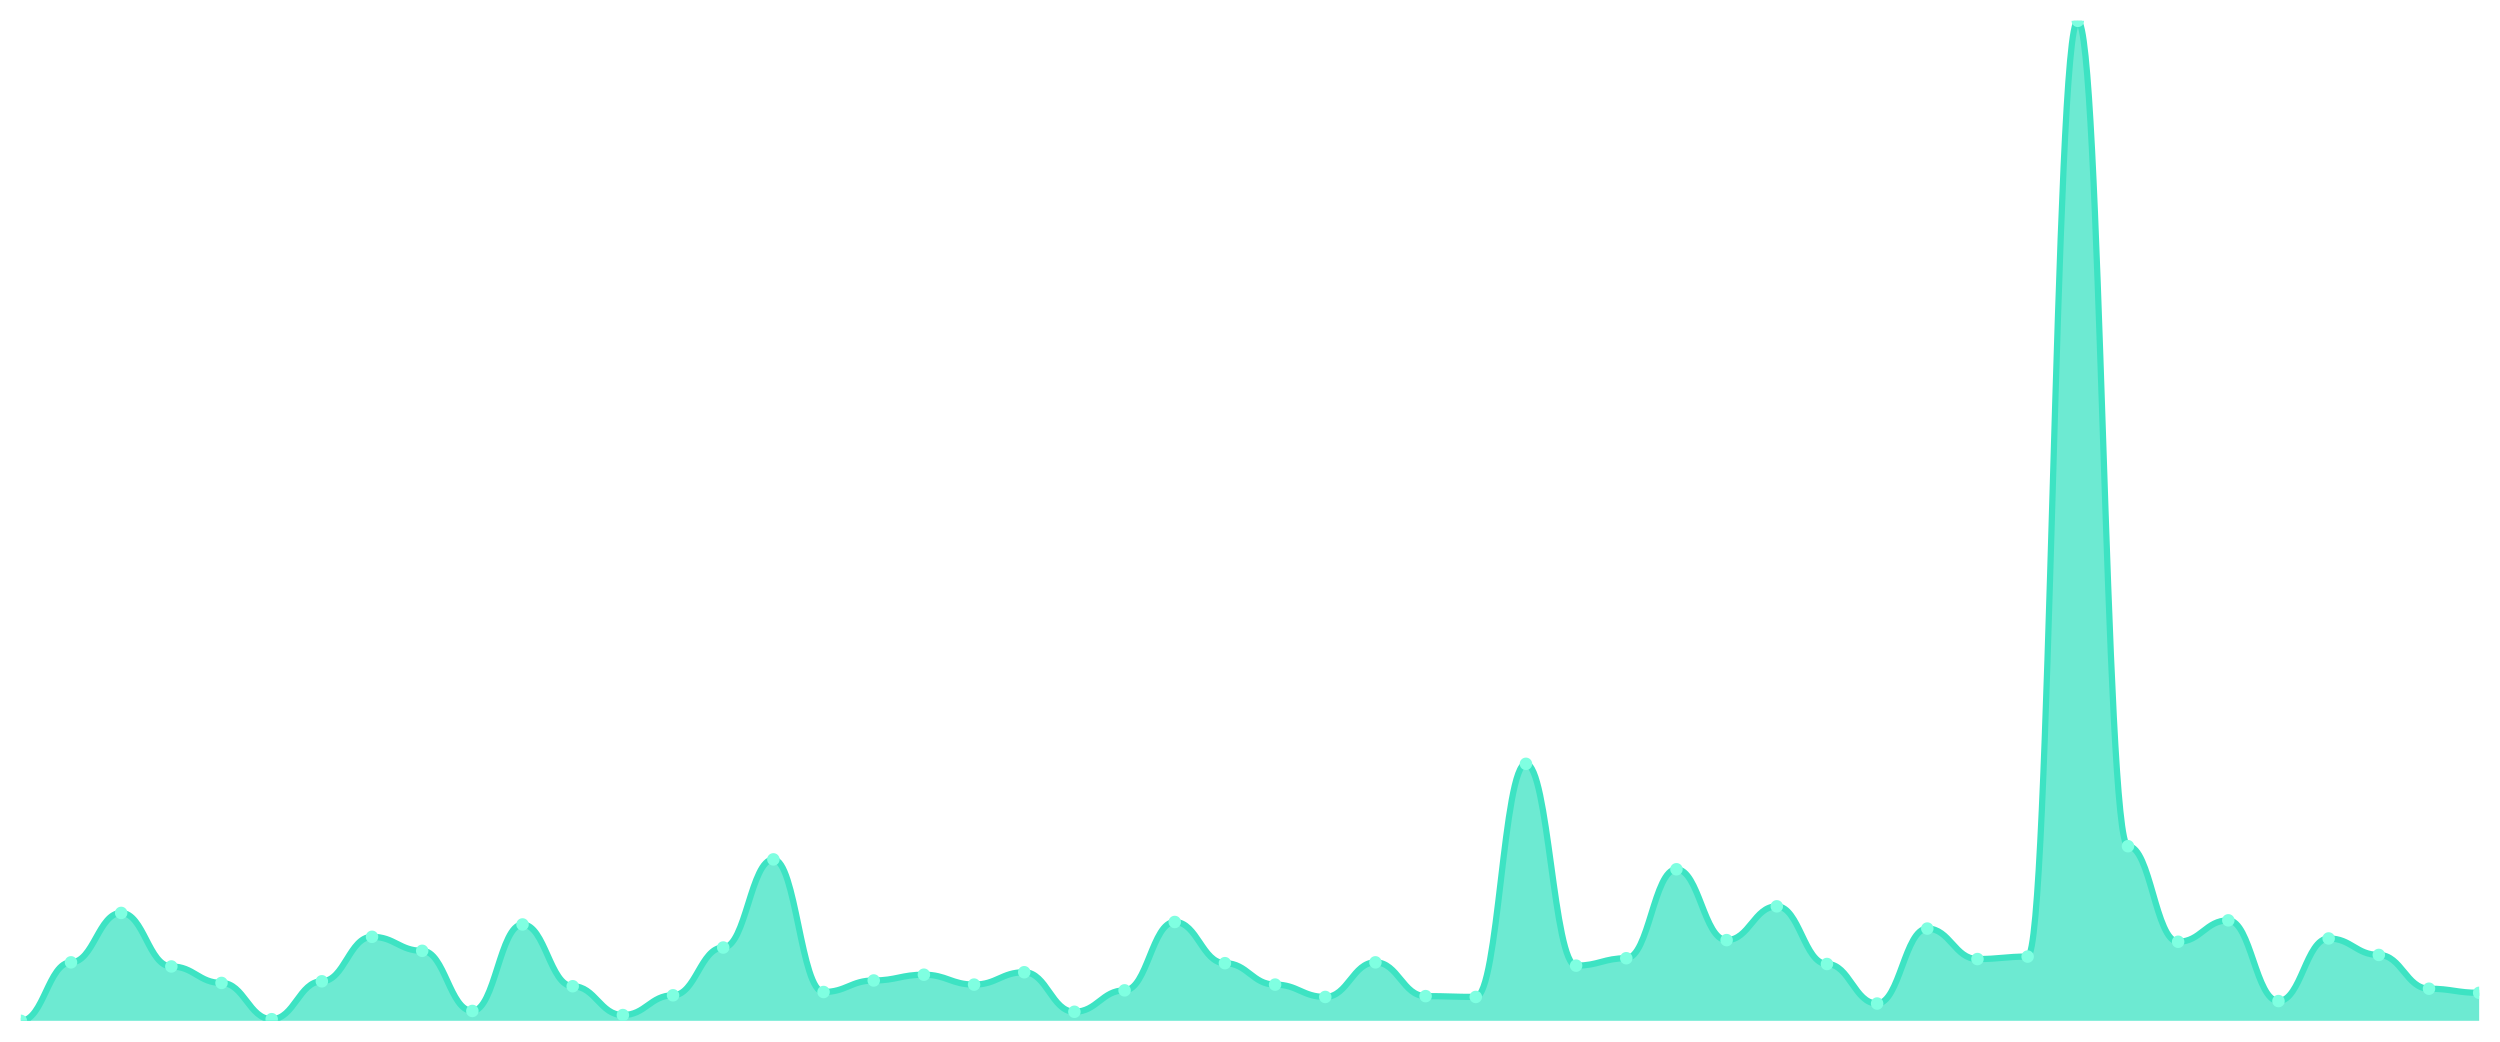
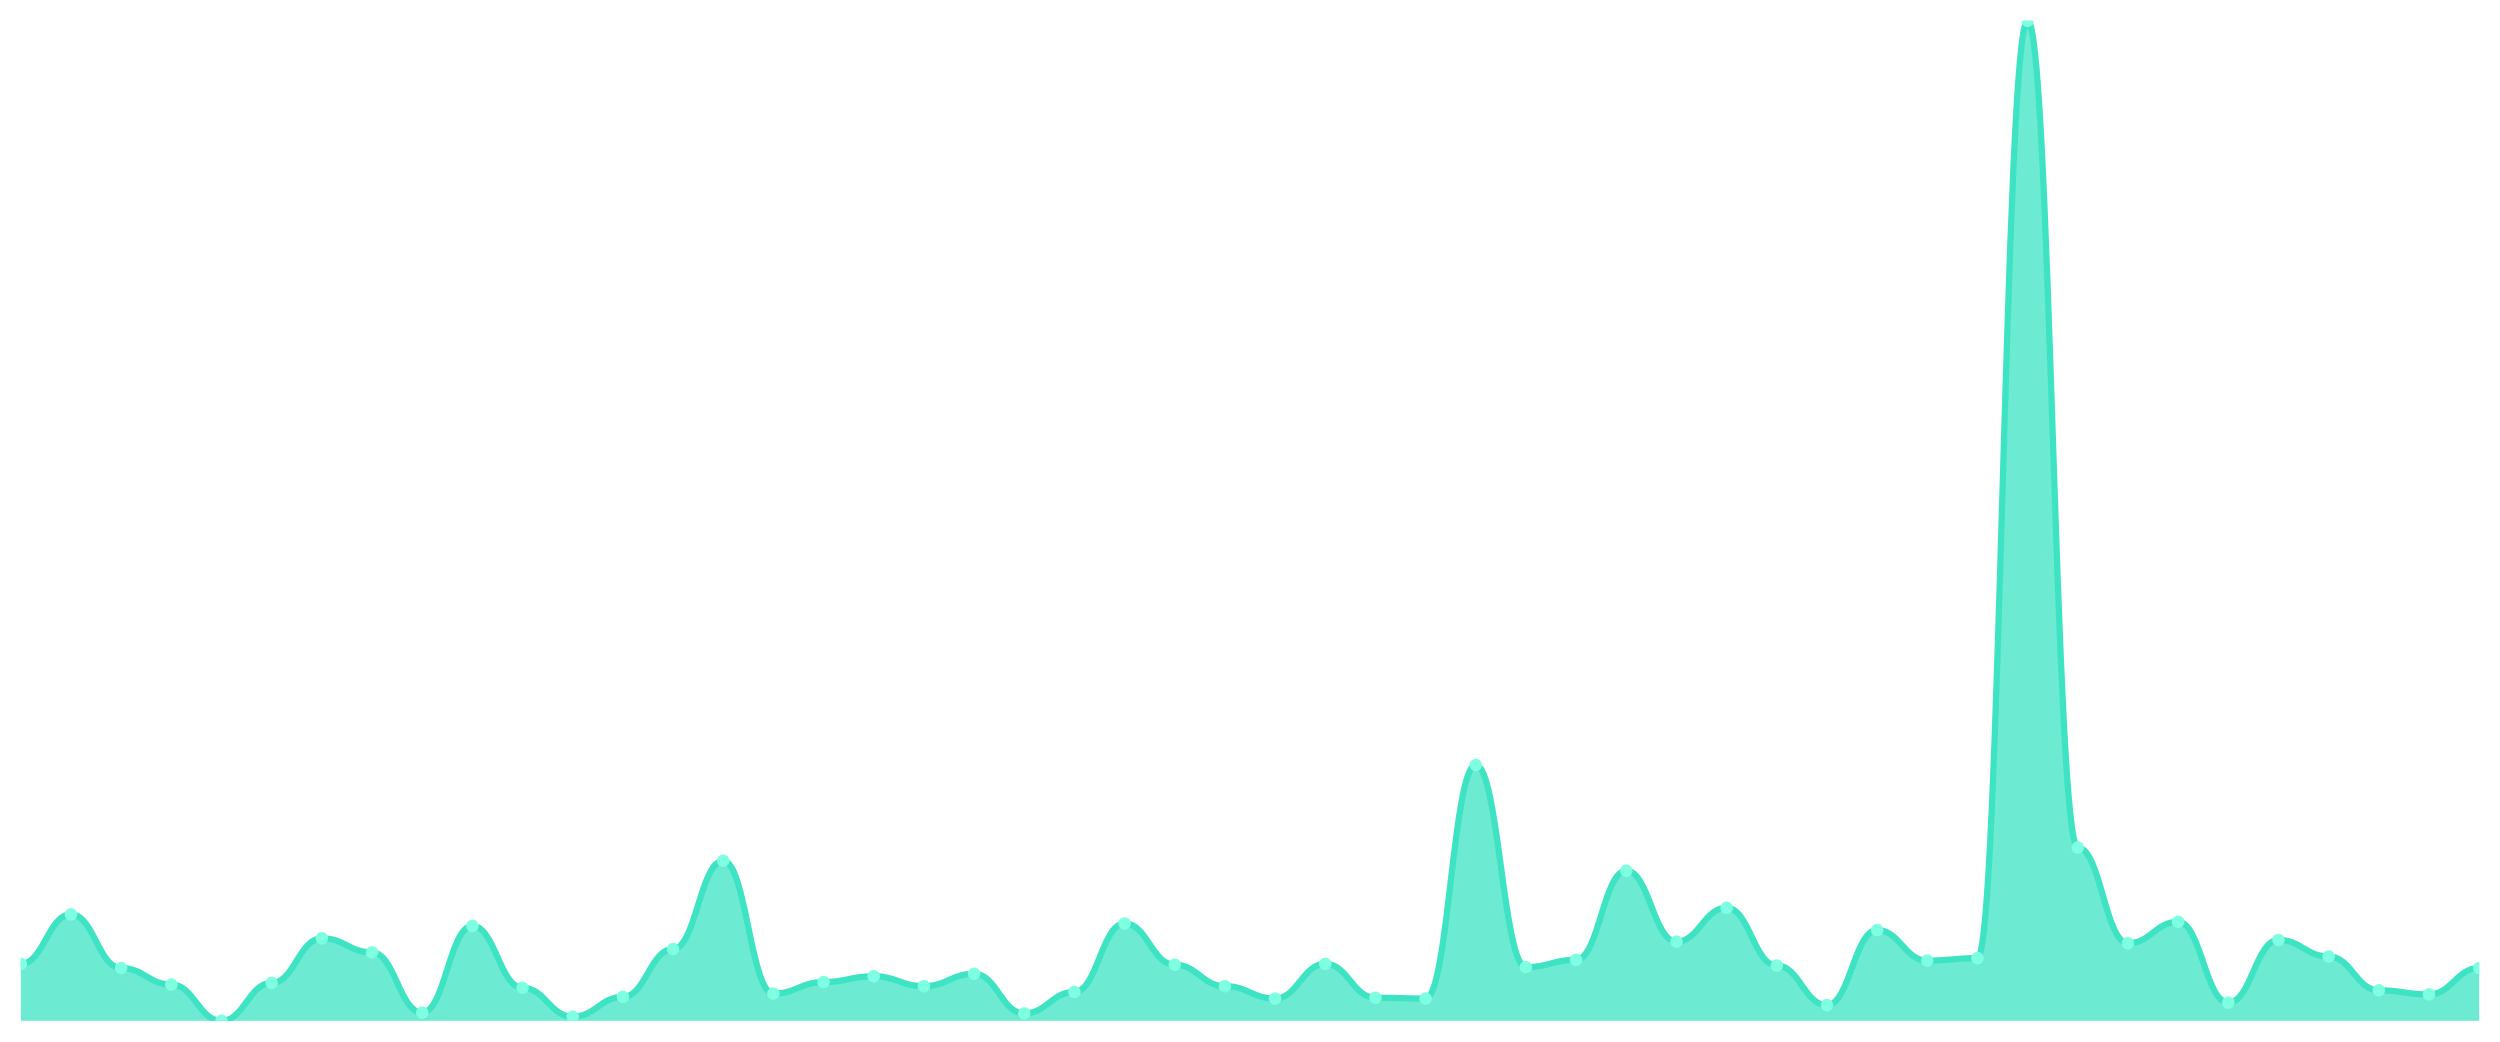
<svg xmlns="http://www.w3.org/2000/svg" viewBox="0 0 1200 500" width="1200" height="500">
  <defs>
    <clipPath id="c">
      <rect x="10" y="10" width="1180" height="480" />
    </clipPath>
  </defs>
  <rect width="1200" height="500" fill="none" />
  <g clip-path="url(#c)">
-     <path d="M 10,490 L 10,490 C 20.837,490 23.245,461.928 34.082,461.928 C 44.918,461.928 47.327,438.204 58.163,438.204 C 69,438.204 71.408,463.904 82.245,463.904 C 93.082,463.904 95.49,471.812 106.327,471.812 C 117.163,471.812 119.571,489.209 130.408,489.209 C 141.245,489.209 143.653,471.021 154.49,471.021 C 165.327,471.021 167.735,449.671 178.571,449.671 C 189.408,449.671 191.816,456.392 202.653,456.392 C 213.49,456.392 215.898,485.255 226.735,485.255 C 237.571,485.255 239.98,443.74 250.816,443.74 C 261.653,443.74 264.061,473.394 274.898,473.394 C 285.735,473.394 288.143,487.232 298.98,487.232 C 309.816,487.232 312.224,477.743 323.061,477.743 C 333.898,477.743 336.306,454.811 347.143,454.811 C 357.98,454.811 360.388,412.504 371.224,412.504 C 382.061,412.504 384.469,476.161 395.306,476.161 C 406.143,476.161 408.551,470.626 419.388,470.626 C 430.224,470.626 432.633,467.858 443.469,467.858 C 454.306,467.858 456.714,472.603 467.551,472.603 C 478.388,472.603 480.796,466.672 491.633,466.672 C 502.469,466.672 504.878,485.651 515.714,485.651 C 526.551,485.651 528.959,475.371 539.796,475.371 C 550.633,475.371 553.041,442.554 563.878,442.554 C 574.714,442.554 577.122,462.323 587.959,462.323 C 598.796,462.323 601.204,472.603 612.041,472.603 C 622.878,472.603 625.286,478.534 636.122,478.534 C 646.959,478.534 649.367,461.928 660.204,461.928 C 671.041,461.928 673.449,478.138 684.286,478.138 C 695.122,478.138 697.531,478.534 708.367,478.534 C 719.204,478.534 721.612,366.639 732.449,366.639 C 743.286,366.639 745.694,463.509 756.531,463.509 C 767.367,463.509 769.776,459.951 780.612,459.951 C 791.449,459.951 793.857,417.249 804.694,417.249 C 815.531,417.249 817.939,451.252 828.776,451.252 C 839.612,451.252 842.02,435.041 852.857,435.041 C 863.694,435.041 866.102,462.718 876.939,462.718 C 887.776,462.718 890.184,481.697 901.02,481.697 C 911.857,481.697 914.265,445.717 925.102,445.717 C 935.939,445.717 938.347,460.346 949.184,460.346 C 960.02,460.346 962.429,459.16 973.265,459.16 C 984.102,459.16 986.51,10 997.347,10 C 1008.184,10 1010.592,406.178 1021.429,406.178 C 1032.265,406.178 1034.673,452.043 1045.51,452.043 C 1056.347,452.043 1058.755,441.763 1069.592,441.763 C 1080.429,441.763 1082.837,480.511 1093.673,480.511 C 1104.51,480.511 1106.918,450.461 1117.755,450.461 C 1128.592,450.461 1131,458.369 1141.837,458.369 C 1152.673,458.369 1155.082,474.58 1165.918,474.58 C 1176.755,474.58 1179.163,476.557 1190,476.557 L 1190,490 Z" fill="rgba(61,227,195,0.75)" />
-     <path d="M 10,490 C 20.837,490 23.245,461.928 34.082,461.928 C 44.918,461.928 47.327,438.204 58.163,438.204 C 69,438.204 71.408,463.904 82.245,463.904 C 93.082,463.904 95.49,471.812 106.327,471.812 C 117.163,471.812 119.571,489.209 130.408,489.209 C 141.245,489.209 143.653,471.021 154.49,471.021 C 165.327,471.021 167.735,449.671 178.571,449.671 C 189.408,449.671 191.816,456.392 202.653,456.392 C 213.49,456.392 215.898,485.255 226.735,485.255 C 237.571,485.255 239.98,443.74 250.816,443.74 C 261.653,443.74 264.061,473.394 274.898,473.394 C 285.735,473.394 288.143,487.232 298.98,487.232 C 309.816,487.232 312.224,477.743 323.061,477.743 C 333.898,477.743 336.306,454.811 347.143,454.811 C 357.98,454.811 360.388,412.504 371.224,412.504 C 382.061,412.504 384.469,476.161 395.306,476.161 C 406.143,476.161 408.551,470.626 419.388,470.626 C 430.224,470.626 432.633,467.858 443.469,467.858 C 454.306,467.858 456.714,472.603 467.551,472.603 C 478.388,472.603 480.796,466.672 491.633,466.672 C 502.469,466.672 504.878,485.651 515.714,485.651 C 526.551,485.651 528.959,475.371 539.796,475.371 C 550.633,475.371 553.041,442.554 563.878,442.554 C 574.714,442.554 577.122,462.323 587.959,462.323 C 598.796,462.323 601.204,472.603 612.041,472.603 C 622.878,472.603 625.286,478.534 636.122,478.534 C 646.959,478.534 649.367,461.928 660.204,461.928 C 671.041,461.928 673.449,478.138 684.286,478.138 C 695.122,478.138 697.531,478.534 708.367,478.534 C 719.204,478.534 721.612,366.639 732.449,366.639 C 743.286,366.639 745.694,463.509 756.531,463.509 C 767.367,463.509 769.776,459.951 780.612,459.951 C 791.449,459.951 793.857,417.249 804.694,417.249 C 815.531,417.249 817.939,451.252 828.776,451.252 C 839.612,451.252 842.02,435.041 852.857,435.041 C 863.694,435.041 866.102,462.718 876.939,462.718 C 887.776,462.718 890.184,481.697 901.02,481.697 C 911.857,481.697 914.265,445.717 925.102,445.717 C 935.939,445.717 938.347,460.346 949.184,460.346 C 960.02,460.346 962.429,459.16 973.265,459.16 C 984.102,459.16 986.51,10 997.347,10 C 1008.184,10 1010.592,406.178 1021.429,406.178 C 1032.265,406.178 1034.673,452.043 1045.51,452.043 C 1056.347,452.043 1058.755,441.763 1069.592,441.763 C 1080.429,441.763 1082.837,480.511 1093.673,480.511 C 1104.51,480.511 1106.918,450.461 1117.755,450.461 C 1128.592,450.461 1131,458.369 1141.837,458.369 C 1152.673,458.369 1155.082,474.58 1165.918,474.58 C 1176.755,474.58 1179.163,476.557 1190,476.557" fill="none" stroke="#3de3c3" stroke-width="3" stroke-linecap="round" stroke-linejoin="round" />
-     <circle cx="10" cy="490" r="3" fill="#7fffe1" />
-     <circle cx="34.082" cy="461.928" r="3" fill="#7fffe1" />
-     <circle cx="58.163" cy="438.204" r="3" fill="#7fffe1" />
-     <circle cx="82.245" cy="463.904" r="3" fill="#7fffe1" />
-     <circle cx="106.327" cy="471.812" r="3" fill="#7fffe1" />
-     <circle cx="130.408" cy="489.209" r="3" fill="#7fffe1" />
-     <circle cx="154.49" cy="471.021" r="3" fill="#7fffe1" />
-     <circle cx="178.571" cy="449.671" r="3" fill="#7fffe1" />
-     <circle cx="202.653" cy="456.392" r="3" fill="#7fffe1" />
-     <circle cx="226.735" cy="485.255" r="3" fill="#7fffe1" />
-     <circle cx="250.816" cy="443.74" r="3" fill="#7fffe1" />
-     <circle cx="274.898" cy="473.394" r="3" fill="#7fffe1" />
-     <circle cx="298.98" cy="487.232" r="3" fill="#7fffe1" />
-     <circle cx="323.061" cy="477.743" r="3" fill="#7fffe1" />
-     <circle cx="347.143" cy="454.811" r="3" fill="#7fffe1" />
-     <circle cx="371.224" cy="412.504" r="3" fill="#7fffe1" />
-     <circle cx="395.306" cy="476.161" r="3" fill="#7fffe1" />
-     <circle cx="419.388" cy="470.626" r="3" fill="#7fffe1" />
-     <circle cx="443.469" cy="467.858" r="3" fill="#7fffe1" />
-     <circle cx="467.551" cy="472.603" r="3" fill="#7fffe1" />
-     <circle cx="491.633" cy="466.672" r="3" fill="#7fffe1" />
-     <circle cx="515.714" cy="485.651" r="3" fill="#7fffe1" />
-     <circle cx="539.796" cy="475.371" r="3" fill="#7fffe1" />
-     <circle cx="563.878" cy="442.554" r="3" fill="#7fffe1" />
-     <circle cx="587.959" cy="462.323" r="3" fill="#7fffe1" />
-     <circle cx="612.041" cy="472.603" r="3" fill="#7fffe1" />
-     <circle cx="636.122" cy="478.534" r="3" fill="#7fffe1" />
-     <circle cx="660.204" cy="461.928" r="3" fill="#7fffe1" />
-     <circle cx="684.286" cy="478.138" r="3" fill="#7fffe1" />
-     <circle cx="708.367" cy="478.534" r="3" fill="#7fffe1" />
-     <circle cx="732.449" cy="366.639" r="3" fill="#7fffe1" />
-     <circle cx="756.531" cy="463.509" r="3" fill="#7fffe1" />
-     <circle cx="780.612" cy="459.951" r="3" fill="#7fffe1" />
-     <circle cx="804.694" cy="417.249" r="3" fill="#7fffe1" />
-     <circle cx="828.776" cy="451.252" r="3" fill="#7fffe1" />
-     <circle cx="852.857" cy="435.041" r="3" fill="#7fffe1" />
-     <circle cx="876.939" cy="462.718" r="3" fill="#7fffe1" />
-     <circle cx="901.02" cy="481.697" r="3" fill="#7fffe1" />
-     <circle cx="925.102" cy="445.717" r="3" fill="#7fffe1" />
-     <circle cx="949.184" cy="460.346" r="3" fill="#7fffe1" />
-     <circle cx="973.265" cy="459.16" r="3" fill="#7fffe1" />
-     <circle cx="997.347" cy="10" r="3" fill="#7fffe1" />
-     <circle cx="1021.429" cy="406.178" r="3" fill="#7fffe1" />
-     <circle cx="1045.51" cy="452.043" r="3" fill="#7fffe1" />
-     <circle cx="1069.592" cy="441.763" r="3" fill="#7fffe1" />
-     <circle cx="1093.673" cy="480.511" r="3" fill="#7fffe1" />
-     <circle cx="1117.755" cy="450.461" r="3" fill="#7fffe1" />
-     <circle cx="1141.837" cy="458.369" r="3" fill="#7fffe1" />
-     <circle cx="1165.918" cy="474.58" r="3" fill="#7fffe1" />
-     <circle cx="1190" cy="476.557" r="3" fill="#7fffe1" />
+     <path d="M 10,490 L 10,462.673 C 20.837,462.673 23.245,438.911 34.082,438.911 C 44.918,438.911 47.327,464.653 58.163,464.653 C 69,464.653 71.408,472.574 82.245,472.574 C 93.082,472.574 95.49,490 106.327,490 C 117.163,490 119.571,471.782 130.408,471.782 C 141.245,471.782 143.653,450.396 154.49,450.396 C 165.327,450.396 167.735,457.129 178.571,457.129 C 189.408,457.129 191.816,486.04 202.653,486.04 C 213.49,486.04 215.898,444.455 226.735,444.455 C 237.571,444.455 239.98,474.158 250.816,474.158 C 261.653,474.158 264.061,488.02 274.898,488.02 C 285.735,488.02 288.143,478.515 298.98,478.515 C 309.816,478.515 312.224,455.545 323.061,455.545 C 333.898,455.545 336.306,413.168 347.143,413.168 C 357.98,413.168 360.388,476.931 371.224,476.931 C 382.061,476.931 384.469,471.386 395.306,471.386 C 406.143,471.386 408.551,468.614 419.388,468.614 C 430.224,468.614 432.633,473.366 443.469,473.366 C 454.306,473.366 456.714,467.426 467.551,467.426 C 478.388,467.426 480.796,486.436 491.633,486.436 C 502.469,486.436 504.878,476.139 515.714,476.139 C 526.551,476.139 528.959,443.267 539.796,443.267 C 550.633,443.267 553.041,463.069 563.878,463.069 C 574.714,463.069 577.122,473.366 587.959,473.366 C 598.796,473.366 601.204,479.307 612.041,479.307 C 622.878,479.307 625.286,462.673 636.122,462.673 C 646.959,462.673 649.367,478.911 660.204,478.911 C 671.041,478.911 673.449,479.307 684.286,479.307 C 695.122,479.307 697.531,367.228 708.367,367.228 C 719.204,367.228 721.612,464.257 732.449,464.257 C 743.286,464.257 745.694,460.693 756.531,460.693 C 767.367,460.693 769.776,417.921 780.612,417.921 C 791.449,417.921 793.857,451.98 804.694,451.98 C 815.531,451.98 817.939,435.743 828.776,435.743 C 839.612,435.743 842.02,463.465 852.857,463.465 C 863.694,463.465 866.102,482.475 876.939,482.475 C 887.776,482.475 890.184,446.436 901.02,446.436 C 911.857,446.436 914.265,461.089 925.102,461.089 C 935.939,461.089 938.347,459.901 949.184,459.901 C 960.02,459.901 962.429,10 973.265,10 C 984.102,10 986.51,406.832 997.347,406.832 C 1008.184,406.832 1010.592,452.772 1021.429,452.772 C 1032.265,452.772 1034.673,442.475 1045.51,442.475 C 1056.347,442.475 1058.755,481.287 1069.592,481.287 C 1080.429,481.287 1082.837,451.188 1093.673,451.188 C 1104.51,451.188 1106.918,459.109 1117.755,459.109 C 1128.592,459.109 1131,475.347 1141.837,475.347 C 1152.673,475.347 1155.082,477.327 1165.918,477.327 C 1176.755,477.327 1179.163,464.653 1190,464.653 L 1190,490 Z" fill="rgba(61,227,195,0.75)" />
+     <path d="M 10,462.673 C 20.837,462.673 23.245,438.911 34.082,438.911 C 44.918,438.911 47.327,464.653 58.163,464.653 C 69,464.653 71.408,472.574 82.245,472.574 C 93.082,472.574 95.49,490 106.327,490 C 117.163,490 119.571,471.782 130.408,471.782 C 141.245,471.782 143.653,450.396 154.49,450.396 C 165.327,450.396 167.735,457.129 178.571,457.129 C 189.408,457.129 191.816,486.04 202.653,486.04 C 213.49,486.04 215.898,444.455 226.735,444.455 C 237.571,444.455 239.98,474.158 250.816,474.158 C 261.653,474.158 264.061,488.02 274.898,488.02 C 285.735,488.02 288.143,478.515 298.98,478.515 C 309.816,478.515 312.224,455.545 323.061,455.545 C 333.898,455.545 336.306,413.168 347.143,413.168 C 357.98,413.168 360.388,476.931 371.224,476.931 C 382.061,476.931 384.469,471.386 395.306,471.386 C 406.143,471.386 408.551,468.614 419.388,468.614 C 430.224,468.614 432.633,473.366 443.469,473.366 C 454.306,473.366 456.714,467.426 467.551,467.426 C 478.388,467.426 480.796,486.436 491.633,486.436 C 502.469,486.436 504.878,476.139 515.714,476.139 C 526.551,476.139 528.959,443.267 539.796,443.267 C 550.633,443.267 553.041,463.069 563.878,463.069 C 574.714,463.069 577.122,473.366 587.959,473.366 C 598.796,473.366 601.204,479.307 612.041,479.307 C 622.878,479.307 625.286,462.673 636.122,462.673 C 646.959,462.673 649.367,478.911 660.204,478.911 C 671.041,478.911 673.449,479.307 684.286,479.307 C 695.122,479.307 697.531,367.228 708.367,367.228 C 719.204,367.228 721.612,464.257 732.449,464.257 C 743.286,464.257 745.694,460.693 756.531,460.693 C 767.367,460.693 769.776,417.921 780.612,417.921 C 791.449,417.921 793.857,451.98 804.694,451.98 C 815.531,451.98 817.939,435.743 828.776,435.743 C 839.612,435.743 842.02,463.465 852.857,463.465 C 863.694,463.465 866.102,482.475 876.939,482.475 C 887.776,482.475 890.184,446.436 901.02,446.436 C 911.857,446.436 914.265,461.089 925.102,461.089 C 935.939,461.089 938.347,459.901 949.184,459.901 C 960.02,459.901 962.429,10 973.265,10 C 984.102,10 986.51,406.832 997.347,406.832 C 1008.184,406.832 1010.592,452.772 1021.429,452.772 C 1032.265,452.772 1034.673,442.475 1045.51,442.475 C 1056.347,442.475 1058.755,481.287 1069.592,481.287 C 1080.429,481.287 1082.837,451.188 1093.673,451.188 C 1104.51,451.188 1106.918,459.109 1117.755,459.109 C 1128.592,459.109 1131,475.347 1141.837,475.347 C 1152.673,475.347 1155.082,477.327 1165.918,477.327 C 1176.755,477.327 1179.163,464.653 1190,464.653" fill="none" stroke="#3de3c3" stroke-width="3" stroke-linecap="round" stroke-linejoin="round" />
+     <circle cx="10" cy="462.673" r="3" fill="#7fffe1" />
+     <circle cx="34.082" cy="438.911" r="3" fill="#7fffe1" />
+     <circle cx="58.163" cy="464.653" r="3" fill="#7fffe1" />
+     <circle cx="82.245" cy="472.574" r="3" fill="#7fffe1" />
+     <circle cx="106.327" cy="490" r="3" fill="#7fffe1" />
+     <circle cx="130.408" cy="471.782" r="3" fill="#7fffe1" />
+     <circle cx="154.49" cy="450.396" r="3" fill="#7fffe1" />
+     <circle cx="178.571" cy="457.129" r="3" fill="#7fffe1" />
+     <circle cx="202.653" cy="486.04" r="3" fill="#7fffe1" />
+     <circle cx="226.735" cy="444.455" r="3" fill="#7fffe1" />
+     <circle cx="250.816" cy="474.158" r="3" fill="#7fffe1" />
+     <circle cx="274.898" cy="488.02" r="3" fill="#7fffe1" />
+     <circle cx="298.98" cy="478.515" r="3" fill="#7fffe1" />
+     <circle cx="323.061" cy="455.545" r="3" fill="#7fffe1" />
+     <circle cx="347.143" cy="413.168" r="3" fill="#7fffe1" />
+     <circle cx="371.224" cy="476.931" r="3" fill="#7fffe1" />
+     <circle cx="395.306" cy="471.386" r="3" fill="#7fffe1" />
+     <circle cx="419.388" cy="468.614" r="3" fill="#7fffe1" />
+     <circle cx="443.469" cy="473.366" r="3" fill="#7fffe1" />
+     <circle cx="467.551" cy="467.426" r="3" fill="#7fffe1" />
+     <circle cx="491.633" cy="486.436" r="3" fill="#7fffe1" />
+     <circle cx="515.714" cy="476.139" r="3" fill="#7fffe1" />
+     <circle cx="539.796" cy="443.267" r="3" fill="#7fffe1" />
+     <circle cx="563.878" cy="463.069" r="3" fill="#7fffe1" />
+     <circle cx="587.959" cy="473.366" r="3" fill="#7fffe1" />
+     <circle cx="612.041" cy="479.307" r="3" fill="#7fffe1" />
+     <circle cx="636.122" cy="462.673" r="3" fill="#7fffe1" />
+     <circle cx="660.204" cy="478.911" r="3" fill="#7fffe1" />
+     <circle cx="684.286" cy="479.307" r="3" fill="#7fffe1" />
+     <circle cx="708.367" cy="367.228" r="3" fill="#7fffe1" />
+     <circle cx="732.449" cy="464.257" r="3" fill="#7fffe1" />
+     <circle cx="756.531" cy="460.693" r="3" fill="#7fffe1" />
+     <circle cx="780.612" cy="417.921" r="3" fill="#7fffe1" />
+     <circle cx="804.694" cy="451.98" r="3" fill="#7fffe1" />
+     <circle cx="828.776" cy="435.743" r="3" fill="#7fffe1" />
+     <circle cx="852.857" cy="463.465" r="3" fill="#7fffe1" />
+     <circle cx="876.939" cy="482.475" r="3" fill="#7fffe1" />
+     <circle cx="901.02" cy="446.436" r="3" fill="#7fffe1" />
+     <circle cx="925.102" cy="461.089" r="3" fill="#7fffe1" />
+     <circle cx="949.184" cy="459.901" r="3" fill="#7fffe1" />
+     <circle cx="973.265" cy="10" r="3" fill="#7fffe1" />
+     <circle cx="997.347" cy="406.832" r="3" fill="#7fffe1" />
+     <circle cx="1021.429" cy="452.772" r="3" fill="#7fffe1" />
+     <circle cx="1045.51" cy="442.475" r="3" fill="#7fffe1" />
+     <circle cx="1069.592" cy="481.287" r="3" fill="#7fffe1" />
+     <circle cx="1093.673" cy="451.188" r="3" fill="#7fffe1" />
+     <circle cx="1117.755" cy="459.109" r="3" fill="#7fffe1" />
+     <circle cx="1141.837" cy="475.347" r="3" fill="#7fffe1" />
+     <circle cx="1165.918" cy="477.327" r="3" fill="#7fffe1" />
+     <circle cx="1190" cy="464.653" r="3" fill="#7fffe1" />
  </g>
</svg>
